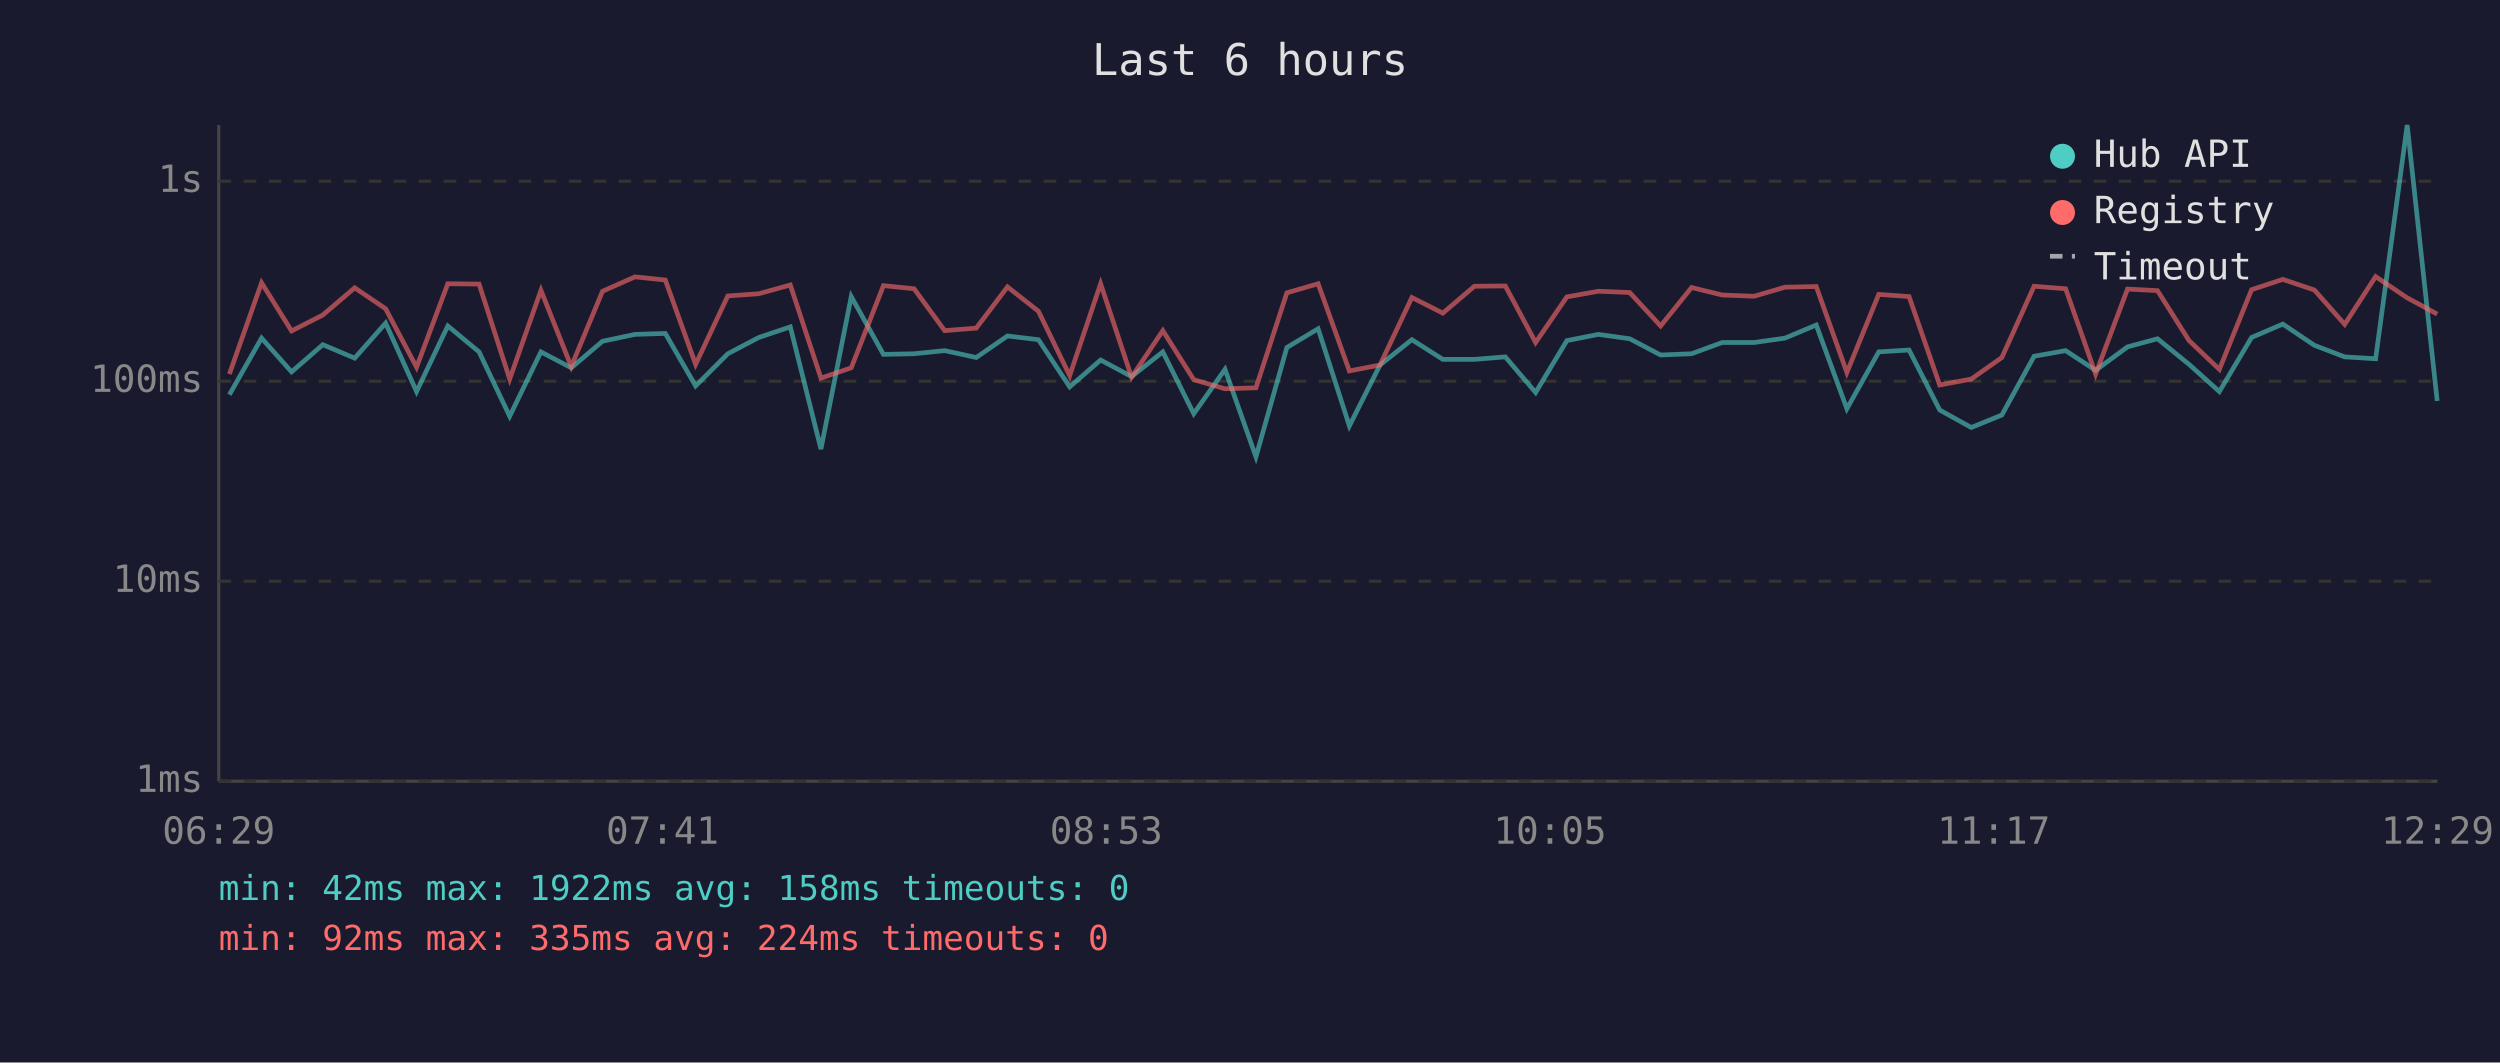
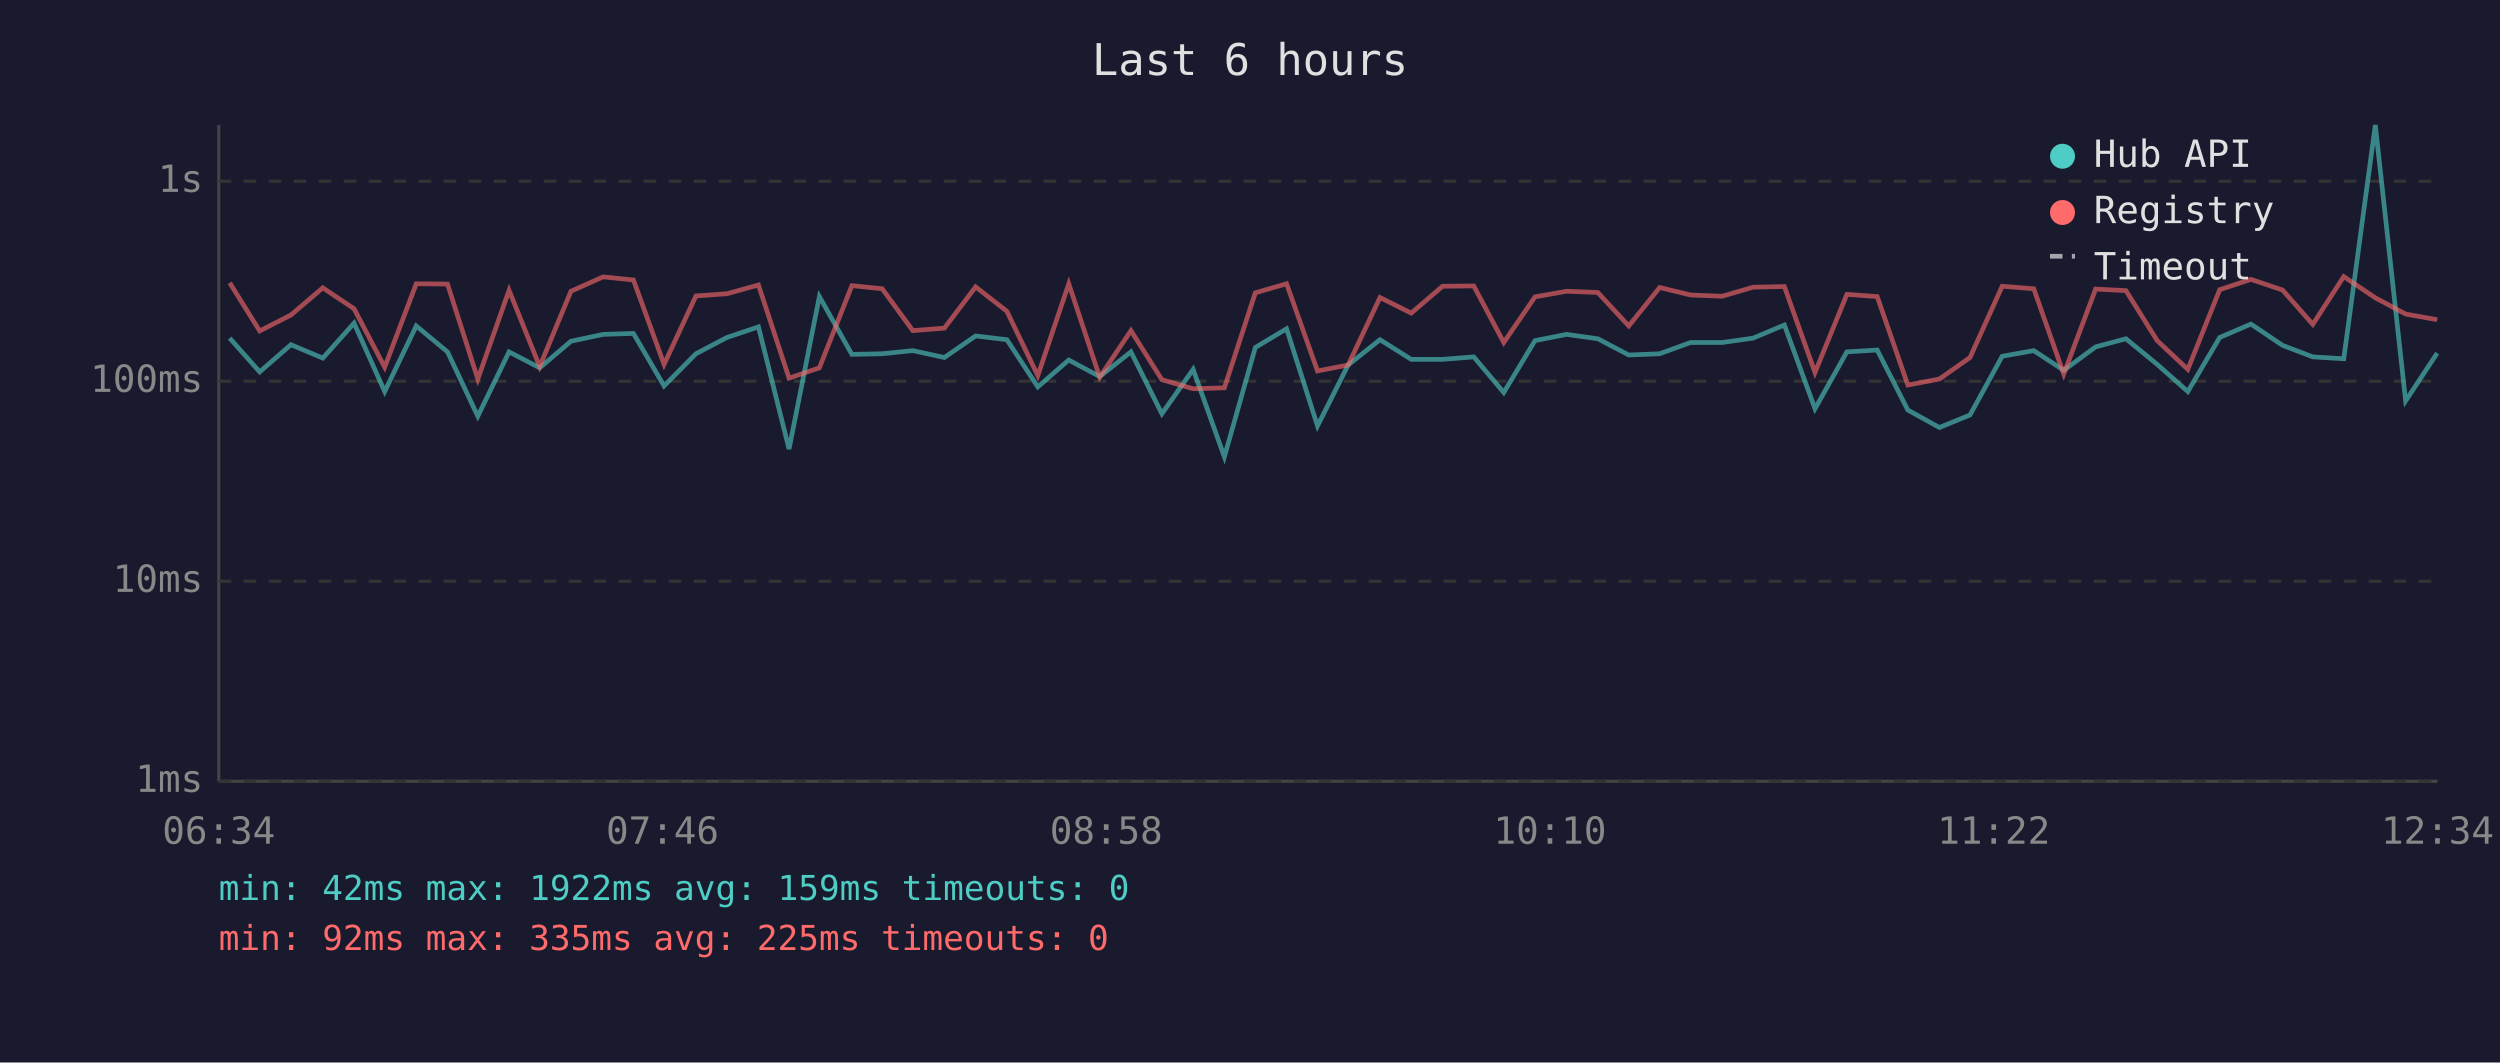
<svg xmlns="http://www.w3.org/2000/svg" viewBox="0 0 800 340" font-family="monospace" font-size="12">
  <rect width="800" height="340" fill="#1a1a2e" />
  <text x="400" y="24" fill="#e0e0e0" font-size="14" text-anchor="middle">Last 6 hours</text>
  <line x1="70" y1="40" x2="70" y2="250" stroke="#444" stroke-width="1" />
  <line x1="70" y1="250" x2="780" y2="250" stroke="#444" stroke-width="1" />
  <line x1="70" y1="250" x2="780" y2="250" stroke="#333" stroke-width="1" stroke-dasharray="4" />
  <text x="65" y="250" fill="#888" text-anchor="end" dominant-baseline="middle">1ms</text>
  <line x1="70" y1="186" x2="780" y2="186" stroke="#333" stroke-width="1" stroke-dasharray="4" />
  <text x="65" y="186" fill="#888" text-anchor="end" dominant-baseline="middle">10ms</text>
  <line x1="70" y1="122" x2="780" y2="122" stroke="#333" stroke-width="1" stroke-dasharray="4" />
  <text x="65" y="122" fill="#888" text-anchor="end" dominant-baseline="middle">100ms</text>
  <line x1="70" y1="58" x2="780" y2="58" stroke="#333" stroke-width="1" stroke-dasharray="4" />
  <text x="65" y="58" fill="#888" text-anchor="end" dominant-baseline="middle">1s</text>
-   <text x="70" y="270" fill="#888" text-anchor="middle">06:29</text>
-   <text x="212" y="270" fill="#888" text-anchor="middle">07:41</text>
-   <text x="354" y="270" fill="#888" text-anchor="middle">08:53</text>
-   <text x="496" y="270" fill="#888" text-anchor="middle">10:05</text>
-   <text x="638" y="270" fill="#888" text-anchor="middle">11:17</text>
-   <text x="780" y="270" fill="#888" text-anchor="middle">12:29</text>
-   <polyline points="73.4,126.3 83.7,108.2 93.3,119.0 103.3,110.3 113.5,114.6 123.4,103.4 133.3,125.3 143.3,104.3 153.3,112.6 163.1,133.2 173.1,112.6 182.8,117.7 192.8,109.2 203.2,107.0 212.9,106.7 222.6,123.5 232.9,113.2 242.8,108.0 252.9,104.6 262.7,143.7 272.4,94.9 282.7,113.4 292.5,113.2 302.3,112.2 312.4,114.4 322.4,107.5 332.3,108.7 342.3,123.8 352.2,115.2 362.1,120.5 372.1,112.6 382.0,132.4 392.0,118.2 401.9,146.2 411.8,111.2 421.8,105.2 431.8,136.3 441.6,116.8 451.8,108.7 461.7,115.0 471.8,115.0 481.7,114.2 491.4,125.6 501.4,109.0 511.5,107.0 521.5,108.4 531.4,113.6 541.3,113.2 551.1,109.6 561.3,109.6 571.2,108.2 581.2,104.0 591.0,130.8 601.2,112.6 610.9,112.0 620.7,131.2 630.8,136.8 640.6,132.8 650.9,114.0 661.0,112.2 670.6,118.5 680.8,111.0 690.4,108.4 700.5,116.6 710.2,125.3 720.5,108.0 730.5,103.7 740.6,110.5 750.3,114.2 760.2,114.8 770.3,40.0 779.9,128.3" fill="none" stroke="#4ecdc4" stroke-width="1.5" opacity="0.6" />
-   <polyline points="73.4,119.7 83.7,90.5 93.3,105.9 103.3,100.8 113.5,92.1 123.4,98.8 133.3,117.5 143.3,90.8 153.3,90.9 163.1,121.3 173.1,92.9 182.8,117.3 192.8,93.2 203.2,88.6 212.9,89.6 222.6,116.6 232.9,94.7 242.8,94.0 252.9,91.2 262.7,121.0 272.4,117.7 282.7,91.4 292.5,92.4 302.3,105.8 312.4,105.0 322.4,91.8 332.3,99.6 342.3,120.2 352.2,90.8 362.1,120.7 372.1,105.8 382.0,121.5 392.0,124.4 401.9,124.1 411.8,93.7 421.8,90.8 431.8,118.7 441.6,116.8 451.8,95.2 461.7,100.2 471.8,91.6 481.7,91.5 491.4,109.6 501.4,95.0 511.5,93.2 521.5,93.6 531.4,104.3 541.3,92.0 551.1,94.4 561.3,94.8 571.2,91.9 581.2,91.7 591.0,119.2 601.2,94.2 610.9,94.9 620.7,123.2 630.8,121.3 640.6,114.4 650.9,91.6 661.0,92.4 670.6,119.7 680.8,92.5 690.4,93.0 700.5,109.0 710.2,118.2 720.5,92.7 730.5,89.4 740.6,92.8 750.3,103.8 760.2,88.5 770.3,95.3 779.9,100.5" fill="none" stroke="#ff6b6b" stroke-width="1.5" opacity="0.6" />
+   <text x="70" y="270" fill="#888" text-anchor="middle">06:34</text>
+   <text x="212" y="270" fill="#888" text-anchor="middle">07:46</text>
+   <text x="354" y="270" fill="#888" text-anchor="middle">08:58</text>
+   <text x="496" y="270" fill="#888" text-anchor="middle">10:10</text>
+   <text x="638" y="270" fill="#888" text-anchor="middle">11:22</text>
+   <text x="780" y="270" fill="#888" text-anchor="middle">12:34</text>
+   <polyline points="73.5,108.2 83.1,119.0 93.1,110.3 103.3,114.6 113.3,103.4 123.1,125.3 133.2,104.3 143.2,112.6 152.9,133.2 162.9,112.6 172.7,117.7 182.7,109.2 193.0,107.0 202.7,106.7 212.5,123.5 222.7,113.2 232.6,108.0 242.7,104.6 252.5,143.7 262.2,94.9 272.6,113.4 282.3,113.2 292.1,112.2 302.2,114.4 312.2,107.5 322.2,108.7 332.1,123.8 342.0,115.2 351.9,120.5 361.9,112.6 371.8,132.4 381.8,118.2 391.8,146.2 401.7,111.2 411.7,105.2 421.6,136.3 431.4,116.8 441.6,108.7 451.6,115.0 461.6,115.0 471.6,114.2 481.2,125.6 491.2,109.0 501.3,107.0 511.3,108.4 521.2,113.6 531.1,113.2 541.0,109.6 551.1,109.6 561.0,108.2 571.0,104.0 580.8,130.8 591.0,112.6 600.7,112.0 610.5,131.2 620.6,136.8 630.4,132.8 640.7,114.0 650.8,112.2 660.4,118.5 670.6,111.0 680.3,108.4 690.3,116.6 700.1,125.3 710.3,108.0 720.3,103.7 730.4,110.5 740.1,114.2 750.0,114.8 760.1,40.0 769.8,128.3 779.9,113.0" fill="none" stroke="#4ecdc4" stroke-width="1.5" opacity="0.6" />
+   <polyline points="73.5,90.5 83.1,105.9 93.1,100.8 103.3,92.1 113.3,98.8 123.1,117.5 133.2,90.8 143.2,90.9 152.9,121.3 162.9,92.9 172.7,117.3 182.7,93.2 193.0,88.6 202.7,89.6 212.5,116.6 222.7,94.7 232.6,94.0 242.7,91.2 252.5,121.0 262.2,117.7 272.6,91.4 282.3,92.4 292.1,105.8 302.2,105.0 312.2,91.8 322.2,99.6 332.1,120.2 342.0,90.8 351.9,120.7 361.9,105.8 371.8,121.5 381.8,124.4 391.8,124.1 401.7,93.7 411.7,90.8 421.6,118.7 431.4,116.8 441.6,95.2 451.6,100.2 461.6,91.6 471.6,91.5 481.2,109.6 491.2,95.0 501.3,93.2 511.3,93.6 521.2,104.3 531.1,92.0 541.0,94.4 551.1,94.8 561.0,91.9 571.0,91.7 580.8,119.2 591.0,94.2 600.7,94.9 610.5,123.2 620.6,121.3 630.4,114.4 640.7,91.6 650.8,92.4 660.4,119.7 670.6,92.5 680.3,93.0 690.3,109.0 700.1,118.2 710.3,92.7 720.3,89.4 730.4,92.8 740.1,103.8 750.0,88.5 760.1,95.3 769.8,100.5 779.9,102.3" fill="none" stroke="#ff6b6b" stroke-width="1.5" opacity="0.6" />
  <circle cx="660" cy="50" r="4" fill="#4ecdc4" />
  <text x="670" y="50" fill="#e0e0e0" dominant-baseline="middle">Hub API</text>
  <circle cx="660" cy="68" r="4" fill="#ff6b6b" />
  <text x="670" y="68" fill="#e0e0e0" dominant-baseline="middle">Registry</text>
  <line x1="656" y1="82" x2="664" y2="82" stroke="#e0e0e0" stroke-width="1.5" stroke-dasharray="4,3" opacity="0.7" />
  <text x="670" y="86" fill="#e0e0e0" dominant-baseline="middle">Timeout</text>
-   <text x="70" y="288" fill="#4ecdc4" font-size="11">min: 42ms  max: 1922ms  avg: 158ms  timeouts: 0</text>
-   <text x="70" y="304" fill="#ff6b6b" font-size="11">min: 92ms  max: 335ms  avg: 224ms  timeouts: 0</text>
+   <text x="70" y="288" fill="#4ecdc4" font-size="11">min: 42ms  max: 1922ms  avg: 159ms  timeouts: 0</text>
+   <text x="70" y="304" fill="#ff6b6b" font-size="11">min: 92ms  max: 335ms  avg: 225ms  timeouts: 0</text>
</svg>
